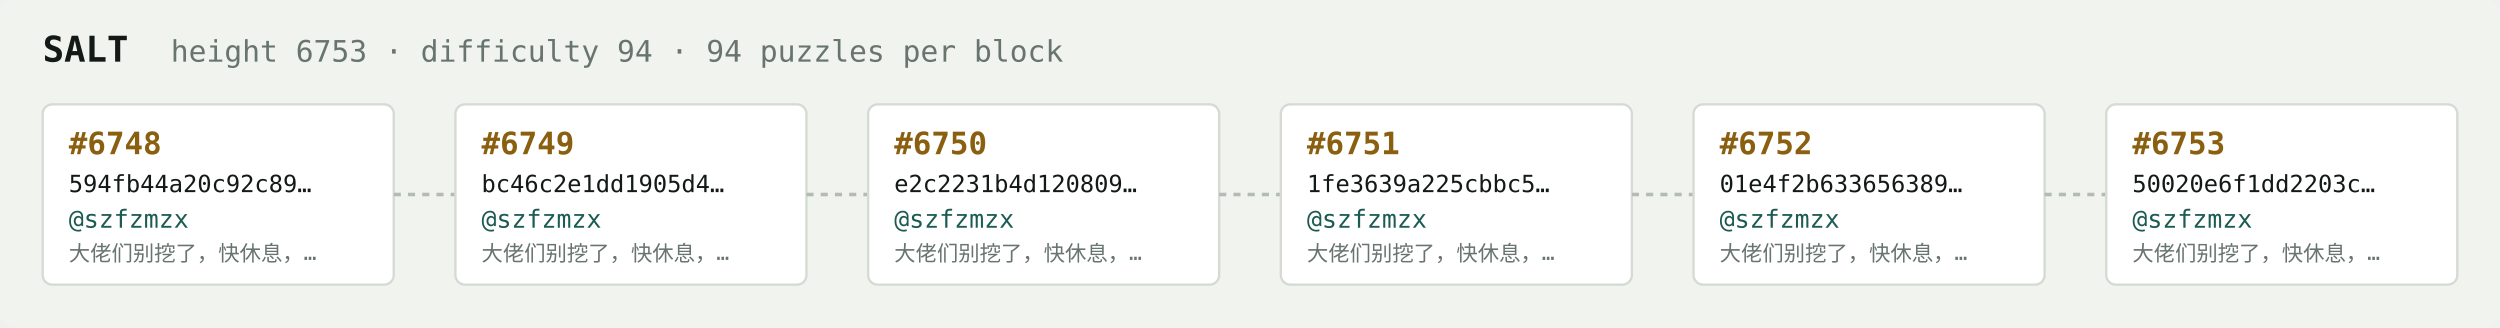
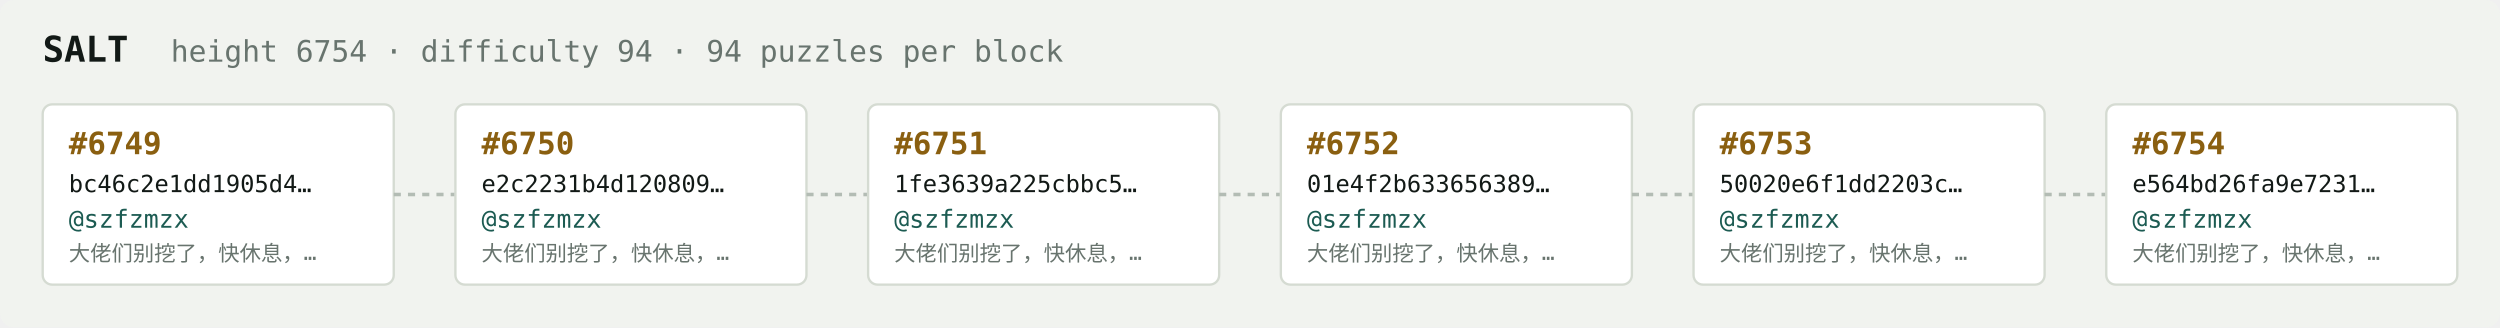
<svg xmlns="http://www.w3.org/2000/svg" width="1054" height="138" viewBox="0 0 1054 138" font-family="ui-monospace,SFMono-Regular,Menlo,monospace">
  <rect fill="#f1f3ef" width="1054" height="138" rx="6" />
  <text x="18" y="26" fill="#121916" font-size="15" font-weight="700">SALT</text>
-   <text x="72" y="26" fill="#68746e" font-size="12.5">height 6753 · difficulty 94 · 94 puzzles per block</text>
+   <text x="72" y="26" fill="#68746e" font-size="12.5">height 6754 · difficulty 94 · 94 puzzles per block</text>
  <rect x="18" y="44" width="148" height="76" rx="4" fill="#ffffff" stroke="#d5dbd2" stroke-width="1" />
-   <text x="29" y="65" fill="#8a5f10" font-size="13" font-weight="700">#6748</text>
-   <text x="29" y="81" fill="#121916" font-size="10">594fb44a20c92c89…</text>
+   <text x="29" y="65" fill="#8a5f10" font-size="13" font-weight="700">#6749</text>
+   <text x="29" y="81" fill="#121916" font-size="10">bc46c2e1dd1905d4…</text>
  <text x="29" y="96" fill="#1c5b52" font-size="10.5">@szfzmzx</text>
  <text x="29" y="110" fill="#68746e" font-size="9">大佬们别挖了，快休息，…</text>
  <line x1="166" y1="82.0" x2="192" y2="82.0" stroke="#b3bcb4" stroke-width="1.5" stroke-dasharray="3 3" />
  <rect x="192" y="44" width="148" height="76" rx="4" fill="#ffffff" stroke="#d5dbd2" stroke-width="1" />
-   <text x="203" y="65" fill="#8a5f10" font-size="13" font-weight="700">#6749</text>
-   <text x="203" y="81" fill="#121916" font-size="10">bc46c2e1dd1905d4…</text>
+   <text x="203" y="65" fill="#8a5f10" font-size="13" font-weight="700">#6750</text>
+   <text x="203" y="81" fill="#121916" font-size="10">e2c2231b4d120809…</text>
  <text x="203" y="96" fill="#1c5b52" font-size="10.5">@szfzmzx</text>
  <text x="203" y="110" fill="#68746e" font-size="9">大佬们别挖了，快休息，…</text>
  <line x1="340" y1="82.0" x2="366" y2="82.0" stroke="#b3bcb4" stroke-width="1.5" stroke-dasharray="3 3" />
  <rect x="366" y="44" width="148" height="76" rx="4" fill="#ffffff" stroke="#d5dbd2" stroke-width="1" />
-   <text x="377" y="65" fill="#8a5f10" font-size="13" font-weight="700">#6750</text>
-   <text x="377" y="81" fill="#121916" font-size="10">e2c2231b4d120809…</text>
+   <text x="377" y="65" fill="#8a5f10" font-size="13" font-weight="700">#6751</text>
+   <text x="377" y="81" fill="#121916" font-size="10">1fe3639a225cbbc5…</text>
  <text x="377" y="96" fill="#1c5b52" font-size="10.5">@szfzmzx</text>
  <text x="377" y="110" fill="#68746e" font-size="9">大佬们别挖了，快休息，…</text>
  <line x1="514" y1="82.0" x2="540" y2="82.0" stroke="#b3bcb4" stroke-width="1.5" stroke-dasharray="3 3" />
  <rect x="540" y="44" width="148" height="76" rx="4" fill="#ffffff" stroke="#d5dbd2" stroke-width="1" />
-   <text x="551" y="65" fill="#8a5f10" font-size="13" font-weight="700">#6751</text>
-   <text x="551" y="81" fill="#121916" font-size="10">1fe3639a225cbbc5…</text>
+   <text x="551" y="65" fill="#8a5f10" font-size="13" font-weight="700">#6752</text>
+   <text x="551" y="81" fill="#121916" font-size="10">01e4f2b633656389…</text>
  <text x="551" y="96" fill="#1c5b52" font-size="10.5">@szfzmzx</text>
  <text x="551" y="110" fill="#68746e" font-size="9">大佬们别挖了，快休息，…</text>
  <line x1="688" y1="82.0" x2="714" y2="82.0" stroke="#b3bcb4" stroke-width="1.5" stroke-dasharray="3 3" />
  <rect x="714" y="44" width="148" height="76" rx="4" fill="#ffffff" stroke="#d5dbd2" stroke-width="1" />
-   <text x="725" y="65" fill="#8a5f10" font-size="13" font-weight="700">#6752</text>
-   <text x="725" y="81" fill="#121916" font-size="10">01e4f2b633656389…</text>
+   <text x="725" y="65" fill="#8a5f10" font-size="13" font-weight="700">#6753</text>
+   <text x="725" y="81" fill="#121916" font-size="10">50020e6f1dd2203c…</text>
  <text x="725" y="96" fill="#1c5b52" font-size="10.5">@szfzmzx</text>
  <text x="725" y="110" fill="#68746e" font-size="9">大佬们别挖了，快休息，…</text>
  <line x1="862" y1="82.0" x2="888" y2="82.0" stroke="#b3bcb4" stroke-width="1.5" stroke-dasharray="3 3" />
  <rect x="888" y="44" width="148" height="76" rx="4" fill="#ffffff" stroke="#d5dbd2" stroke-width="1" />
-   <text x="899" y="65" fill="#8a5f10" font-size="13" font-weight="700">#6753</text>
-   <text x="899" y="81" fill="#121916" font-size="10">50020e6f1dd2203c…</text>
+   <text x="899" y="65" fill="#8a5f10" font-size="13" font-weight="700">#6754</text>
+   <text x="899" y="81" fill="#121916" font-size="10">e564bd26fa9e7231…</text>
  <text x="899" y="96" fill="#1c5b52" font-size="10.5">@szfzmzx</text>
  <text x="899" y="110" fill="#68746e" font-size="9">大佬们别挖了，快休息，…</text>
</svg>
